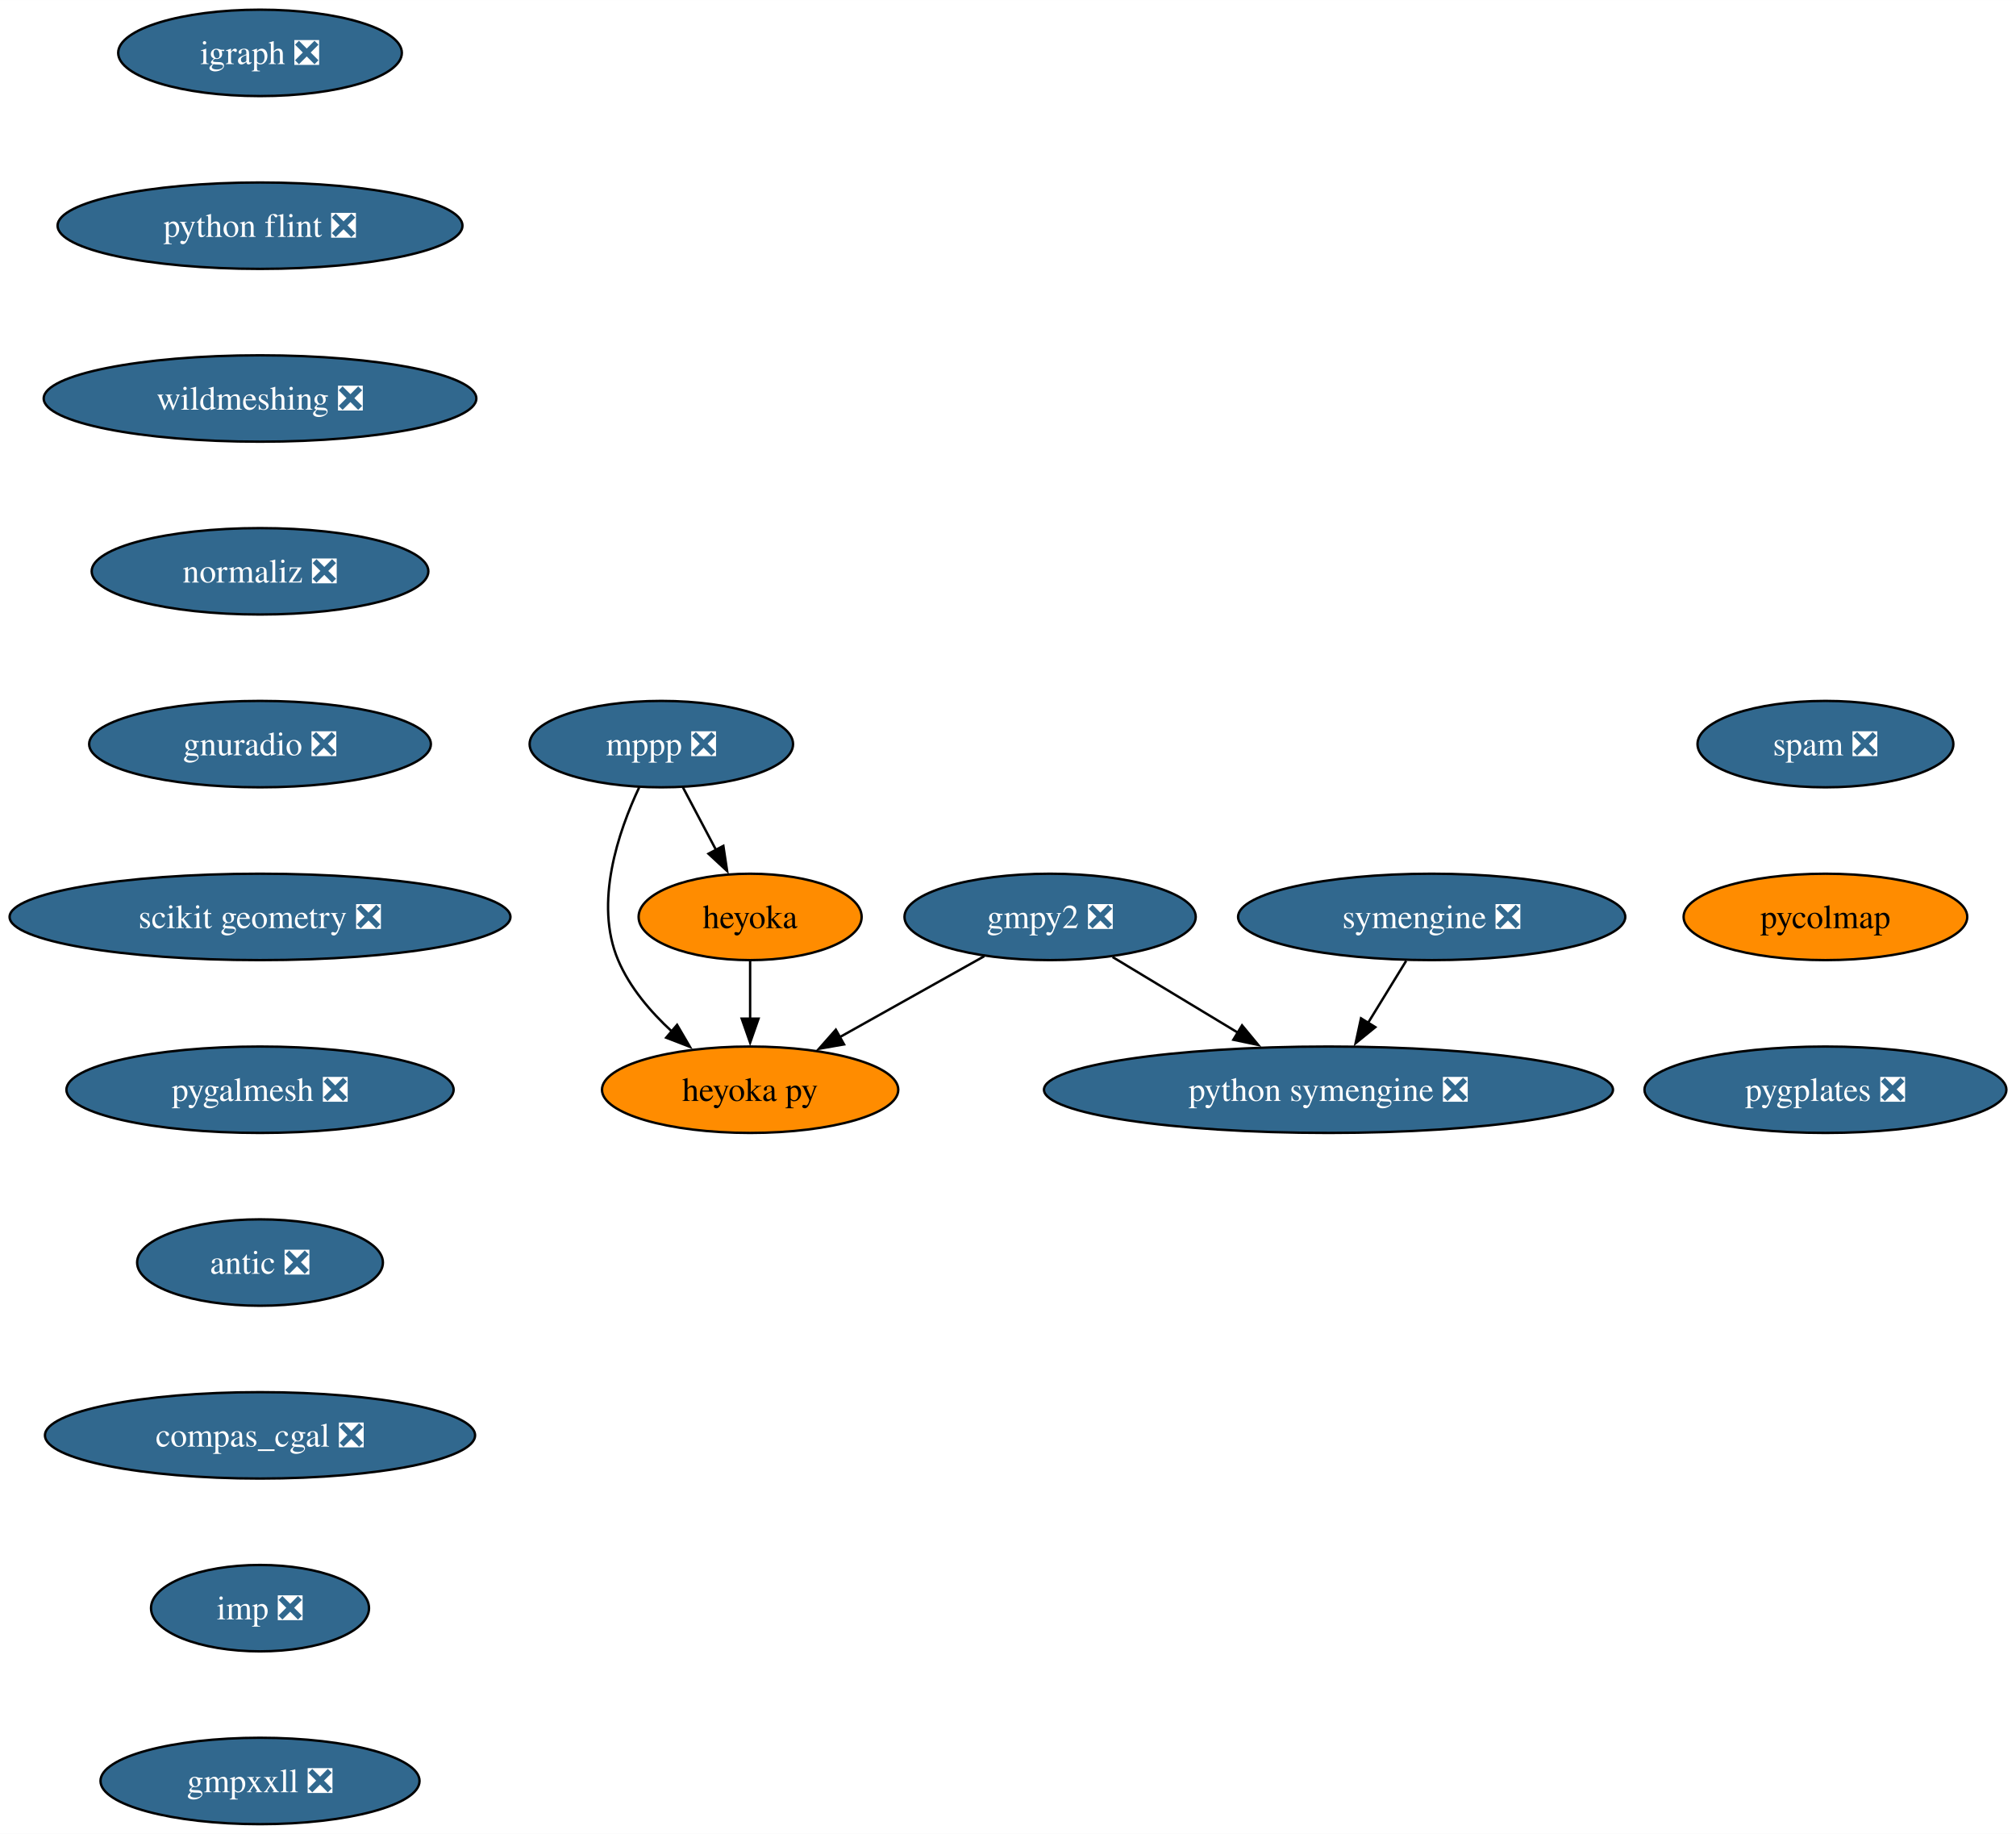
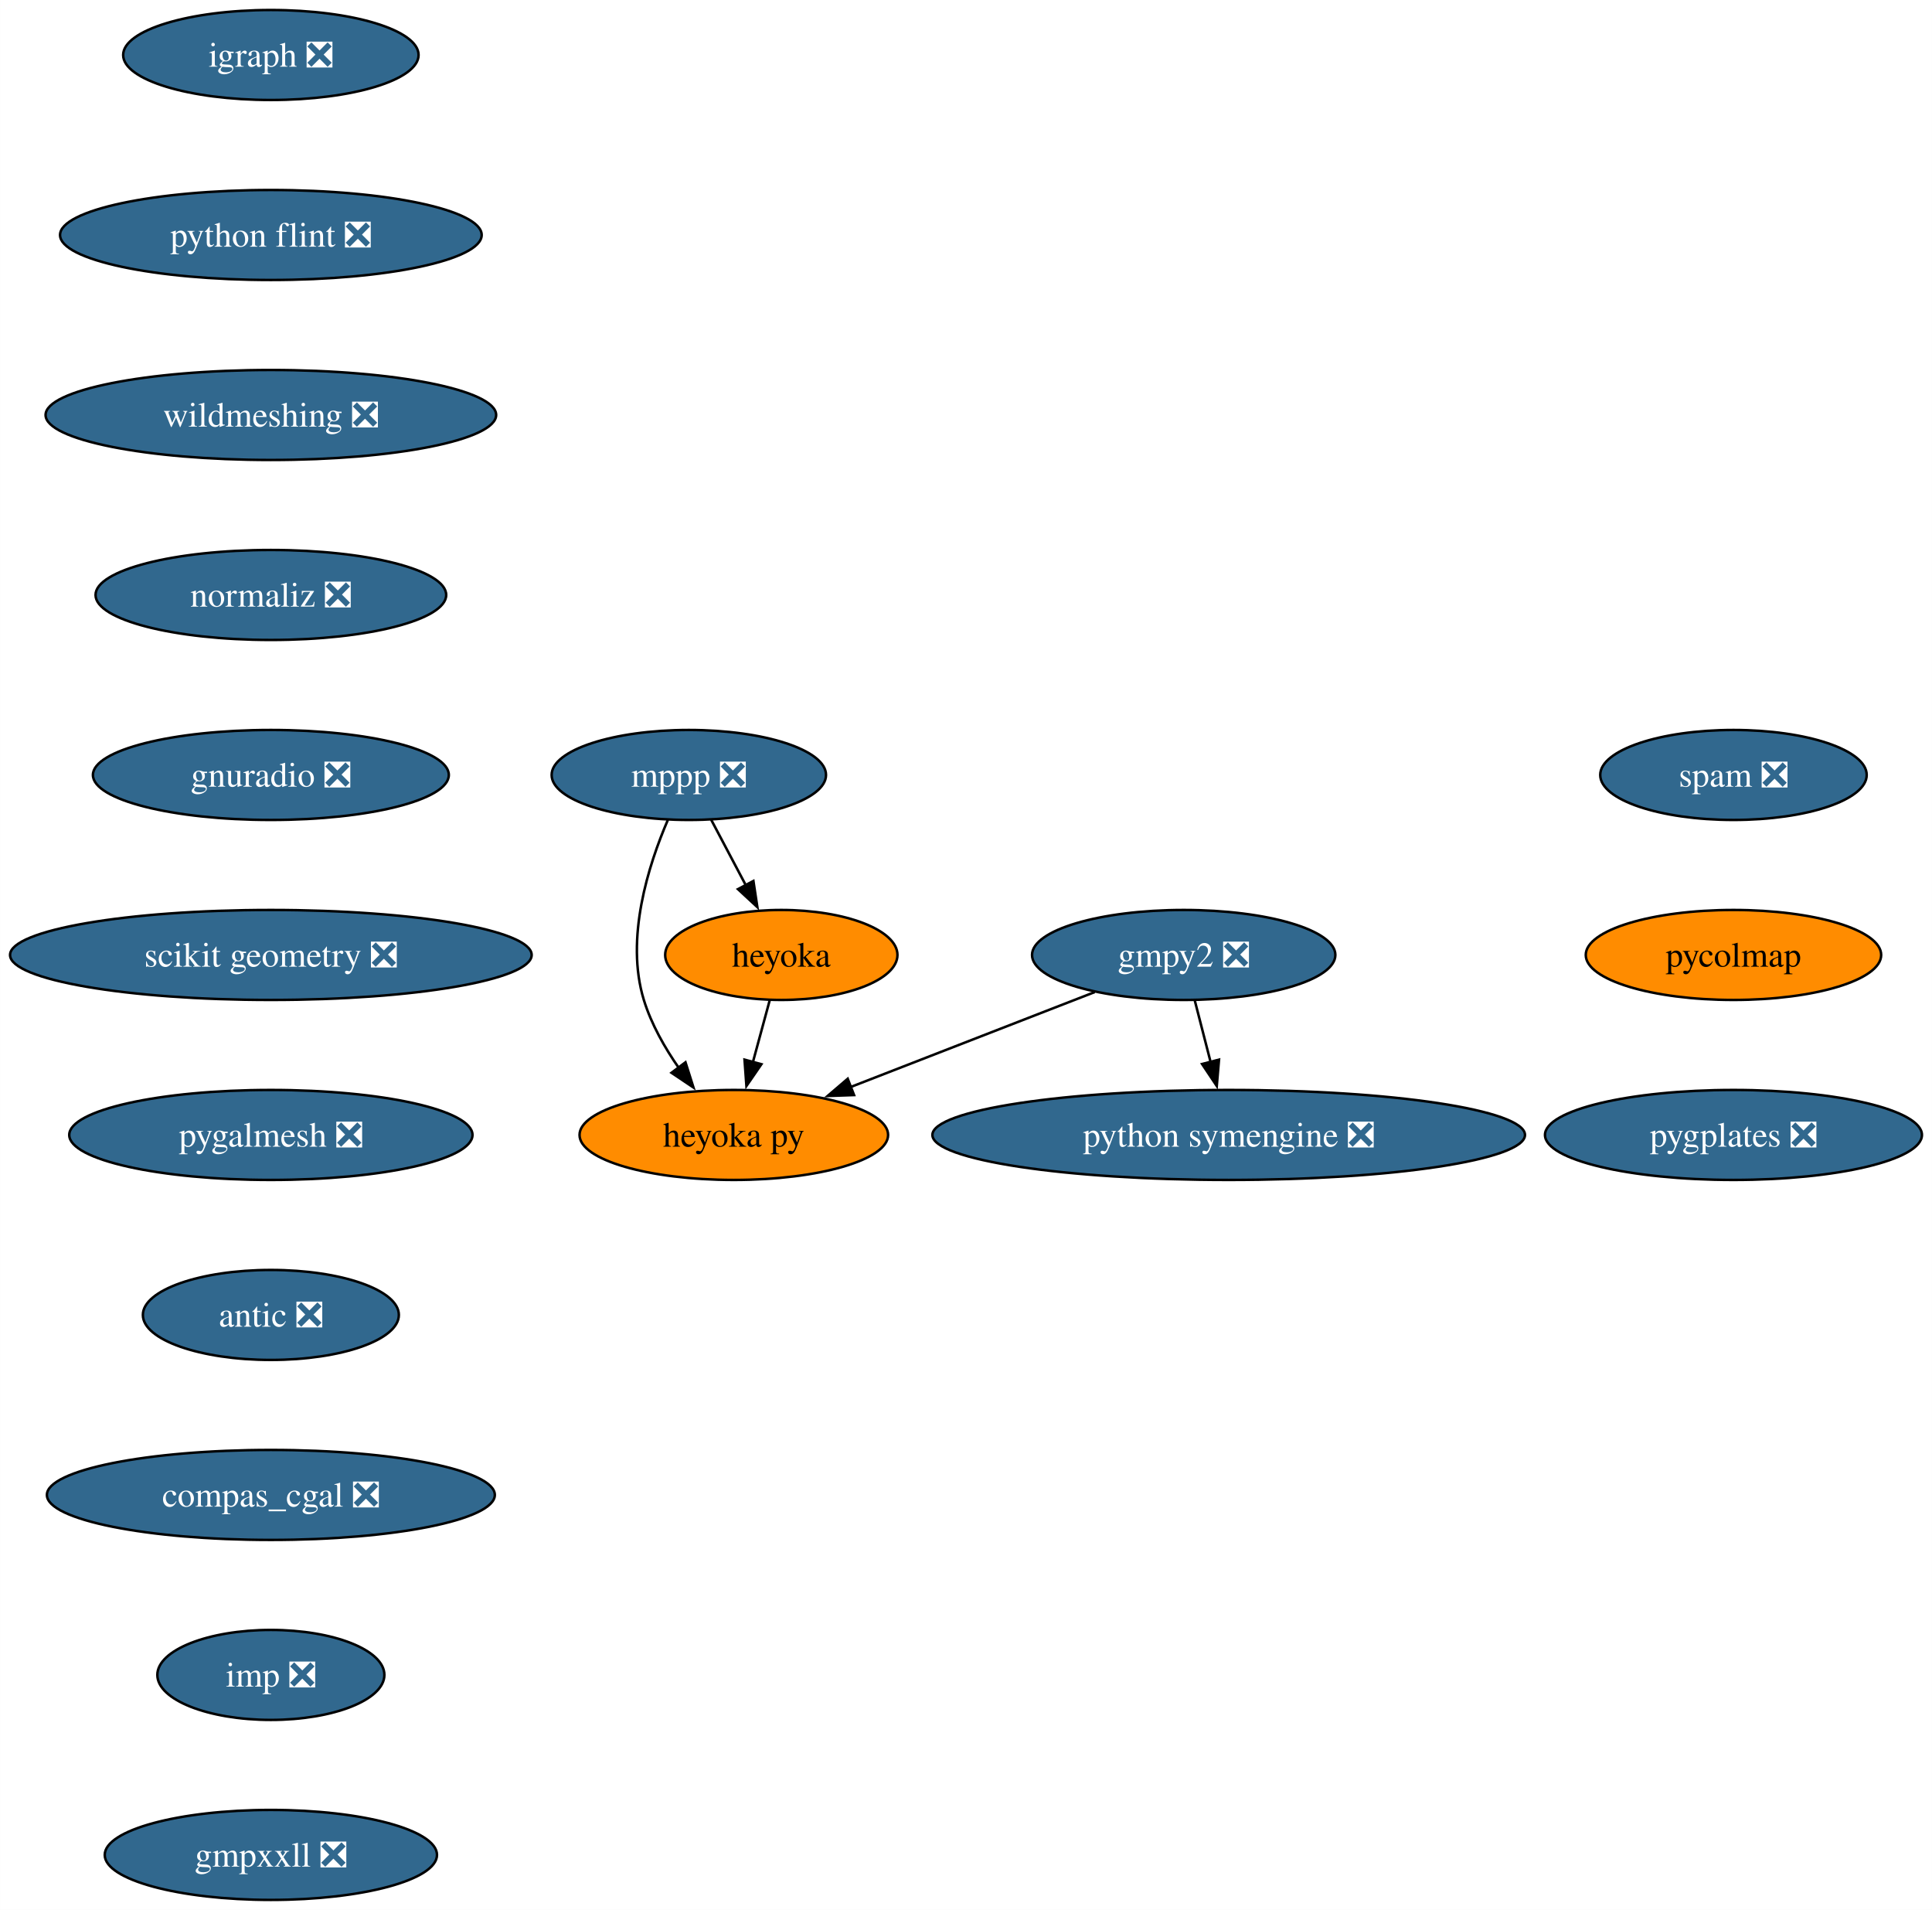
- <svg xmlns="http://www.w3.org/2000/svg" xmlns:xlink="http://www.w3.org/1999/xlink" width="840pt" height="764pt" viewBox="0.00 0.00 840.07 764.00">
+ <svg xmlns="http://www.w3.org/2000/svg" xmlns:xlink="http://www.w3.org/1999/xlink" width="773pt" height="764pt" viewBox="0.00 0.00 772.95 764.00">
  <g id="graph0" class="graph" transform="scale(1 1) rotate(0) translate(4 760)">
-     <polygon fill="white" stroke="none" points="-4,4 -4,-760 836.07,-760 836.07,4 -4,4" />
+     <polygon fill="white" stroke="none" points="-4,4 -4,-760 768.95,-760 768.95,4 -4,4" />
    <g id="node1" class="node">
      <g id="a_node1">
        <a xlink:href="https://github.com/conda-forge/gmpy2-feedstock/pull/43" xlink:title="gmpy2 ❎">
-           <ellipse fill="#31688e" stroke="black" cx="433.58" cy="-378" rx="60.68" ry="18" />
-           <text text-anchor="middle" x="433.58" y="-373.32" font-family="Times,serif" font-size="14.00" fill="white">gmpy2 ❎</text>
+           <ellipse fill="#31688e" stroke="black" cx="469.58" cy="-378" rx="60.68" ry="18" />
+           <text text-anchor="middle" x="469.58" y="-373.32" font-family="Times,serif" font-size="14.00" fill="white">gmpy2 ❎</text>
        </a>
      </g>
    </g>
    <g id="node2" class="node">
      <g id="a_node2">
        <a xlink:href="https://github.com/conda-forge/python-symengine-feedstock/pull/53" xlink:title="python symengine ❎">
-           <ellipse fill="#31688e" stroke="black" cx="549.58" cy="-306" rx="118.55" ry="18" />
-           <text text-anchor="middle" x="549.58" y="-301.32" font-family="Times,serif" font-size="14.00" fill="white">python symengine ❎</text>
+           <ellipse fill="#31688e" stroke="black" cx="487.58" cy="-306" rx="118.55" ry="18" />
+           <text text-anchor="middle" x="487.58" y="-301.32" font-family="Times,serif" font-size="14.00" fill="white">python symengine ❎</text>
        </a>
      </g>
    </g>
    <g id="edge1" class="edge">
-       <path fill="none" stroke="black" d="M459.62,-361.29C475.03,-351.99 494.82,-340.05 511.91,-329.73" />
-       <polygon fill="black" stroke="black" points="513.56,-332.82 520.32,-324.66 509.94,-326.83 513.56,-332.82" />
+       <path fill="none" stroke="black" d="M474.03,-359.7C475.93,-352.32 478.19,-343.52 480.32,-335.25" />
+       <polygon fill="black" stroke="black" points="483.71,-336.13 482.81,-325.57 476.93,-334.38 483.71,-336.13" />
    </g>
    <g id="node3" class="node">
      <g id="a_node3">
        <a xlink:href="https://github.com/conda-forge/heyoka.py-feedstock" xlink:title="heyoka py">
-           <ellipse fill="#ff8c00" stroke="black" cx="308.58" cy="-306" rx="61.73" ry="18" />
-           <text text-anchor="middle" x="308.58" y="-301.32" font-family="Times,serif" font-size="14.00">heyoka py</text>
+           <ellipse fill="#ff8c00" stroke="black" cx="289.58" cy="-306" rx="61.73" ry="18" />
+           <text text-anchor="middle" x="289.58" y="-301.32" font-family="Times,serif" font-size="14.00">heyoka py</text>
        </a>
      </g>
    </g>
    <g id="edge2" class="edge">
-       <path fill="none" stroke="black" d="M406.15,-361.64C388.48,-351.75 365.29,-338.76 345.95,-327.93" />
-       <polygon fill="black" stroke="black" points="347.71,-324.9 337.27,-323.07 344.29,-331.01 347.71,-324.9" />
+       <path fill="none" stroke="black" d="M434.02,-363.17C405.98,-352.26 366.63,-336.96 336.09,-325.09" />
+       <polygon fill="black" stroke="black" points="337.69,-321.95 327.1,-321.59 335.15,-328.48 337.69,-321.95" />
    </g>
    <g id="node4" class="node">
      <g id="a_node4">
        <a xlink:href="https://github.com/conda-forge/igraph-feedstock/pull/73" xlink:title="igraph ❎">
          <ellipse fill="#31688e" stroke="black" cx="104.35" cy="-738" rx="59.1" ry="18" />
          <text text-anchor="middle" x="104.35" y="-733.33" font-family="Times,serif" font-size="14.00" fill="white">igraph ❎</text>
        </a>
      </g>
    </g>
    <g id="node5" class="node">
      <g id="a_node5">
        <a xlink:href="https://github.com/conda-forge/python-flint-feedstock/pull/40" xlink:title="python flint ❎">
          <ellipse fill="#31688e" stroke="black" cx="104.35" cy="-666" rx="84.35" ry="18" />
          <text text-anchor="middle" x="104.35" y="-661.33" font-family="Times,serif" font-size="14.00" fill="white">python flint ❎</text>
        </a>
      </g>
    </g>
-     <g id="node9" class="node">
-       <g id="a_node9">
+     <g id="node8" class="node">
+       <g id="a_node8">
        <a xlink:href="https://github.com/conda-forge/wildmeshing-feedstock/pull/24" xlink:title="wildmeshing ❎">
          <ellipse fill="#31688e" stroke="black" cx="104.35" cy="-594" rx="90.14" ry="18" />
          <text text-anchor="middle" x="104.35" y="-589.33" font-family="Times,serif" font-size="14.00" fill="white">wildmeshing ❎</text>
        </a>
      </g>
    </g>
    <g id="node6" class="node">
      <g id="a_node6">
        <a xlink:href="https://github.com/conda-forge/mppp-feedstock/pull/60" xlink:title="mppp ❎">
          <ellipse fill="#31688e" stroke="black" cx="271.58" cy="-450" rx="54.89" ry="18" />
          <text text-anchor="middle" x="271.58" y="-445.32" font-family="Times,serif" font-size="14.00" fill="white">mppp ❎</text>
        </a>
      </g>
    </g>
    <g id="edge4" class="edge">
-       <path fill="none" stroke="black" d="M262.36,-432C253.7,-413.63 243.47,-383.79 253.58,-360 258.42,-348.62 267.02,-338.51 276.01,-330.24" />
-       <polygon fill="black" stroke="black" points="278.14,-333.03 283.49,-323.88 273.6,-327.69 278.14,-333.03" />
+       <path fill="none" stroke="black" d="M263.19,-432.02C255.39,-413.93 246.03,-384.56 253.58,-360 256.54,-350.37 261.91,-340.92 267.62,-332.73" />
+       <polygon fill="black" stroke="black" points="270.24,-335.07 273.44,-324.97 264.64,-330.87 270.24,-335.07" />
    </g>
    <g id="node7" class="node">
      <g id="a_node7">
        <a xlink:href="https://github.com/conda-forge/heyoka-feedstock" xlink:title="heyoka">
          <ellipse fill="#ff8c00" stroke="black" cx="308.58" cy="-378" rx="46.47" ry="18" />
          <text text-anchor="middle" x="308.58" y="-373.32" font-family="Times,serif" font-size="14.00">heyoka</text>
        </a>
      </g>
    </g>
    <g id="edge5" class="edge">
      <path fill="none" stroke="black" d="M280.54,-432.05C284.72,-424.14 289.8,-414.54 294.48,-405.69" />
      <polygon fill="black" stroke="black" points="297.42,-407.6 299,-397.13 291.23,-404.33 297.42,-407.6" />
    </g>
    <g id="edge6" class="edge">
-       <path fill="none" stroke="black" d="M308.58,-359.7C308.58,-352.41 308.58,-343.73 308.58,-335.54" />
-       <polygon fill="black" stroke="black" points="312.08,-335.62 308.58,-325.62 305.08,-335.62 312.08,-335.62" />
+       <path fill="none" stroke="black" d="M303.89,-359.7C301.86,-352.24 299.44,-343.32 297.17,-334.97" />
+       <polygon fill="black" stroke="black" points="300.62,-334.3 294.62,-325.57 293.86,-336.13 300.62,-334.3" />
    </g>
-     <g id="node8" class="node">
-       <g id="a_node8">
-         <a xlink:href="https://github.com/conda-forge/symengine-feedstock/pull/55" xlink:title="symengine ❎">
-           <ellipse fill="#31688e" stroke="black" cx="592.58" cy="-378" rx="80.67" ry="18" />
-           <text text-anchor="middle" x="592.58" y="-373.32" font-family="Times,serif" font-size="14.00" fill="white">symengine ❎</text>
-         </a>
-       </g>
-     </g>
-     <g id="edge7" class="edge">
-       <path fill="none" stroke="black" d="M581.95,-359.7C577.16,-351.9 571.4,-342.51 566.06,-333.83" />
-       <polygon fill="black" stroke="black" points="569.1,-332.08 560.88,-325.39 563.13,-335.75 569.1,-332.08" />
-     </g>
-     <g id="node10" class="node">
-       <g id="a_node10">
+     <g id="node9" class="node">
+       <g id="a_node9">
        <a xlink:href="https://github.com/conda-forge/normaliz-feedstock/pull/55" xlink:title="normaliz ❎">
          <ellipse fill="#31688e" stroke="black" cx="104.35" cy="-522" rx="70.15" ry="18" />
          <text text-anchor="middle" x="104.35" y="-517.33" font-family="Times,serif" font-size="14.00" fill="white">normaliz ❎</text>
        </a>
      </g>
    </g>
-     <g id="node11" class="node">
-       <g id="a_node11">
+     <g id="node10" class="node">
+       <g id="a_node10">
        <a xlink:href="https://github.com/conda-forge/gnuradio-feedstock/pull/276" xlink:title="gnuradio ❎">
          <ellipse fill="#31688e" stroke="black" cx="104.35" cy="-450" rx="71.2" ry="18" />
          <text text-anchor="middle" x="104.35" y="-445.32" font-family="Times,serif" font-size="14.00" fill="white">gnuradio ❎</text>
        </a>
      </g>
    </g>
-     <g id="node12" class="node">
-       <g id="a_node12">
+     <g id="node11" class="node">
+       <g id="a_node11">
        <a xlink:href="https://github.com/conda-forge/scikit-geometry-feedstock/pull/18" xlink:title="scikit geometry ❎">
          <ellipse fill="#31688e" stroke="black" cx="104.35" cy="-378" rx="104.35" ry="18" />
          <text text-anchor="middle" x="104.35" y="-373.32" font-family="Times,serif" font-size="14.00" fill="white">scikit geometry ❎</text>
        </a>
      </g>
    </g>
-     <g id="node13" class="node">
-       <g id="a_node13">
+     <g id="node12" class="node">
+       <g id="a_node12">
        <a xlink:href="https://github.com/conda-forge/pygalmesh-feedstock/pull/34" xlink:title="pygalmesh ❎">
          <ellipse fill="#31688e" stroke="black" cx="104.35" cy="-306" rx="80.67" ry="18" />
          <text text-anchor="middle" x="104.35" y="-301.32" font-family="Times,serif" font-size="14.00" fill="white">pygalmesh ❎</text>
        </a>
      </g>
    </g>
-     <g id="node14" class="node">
-       <g id="a_node14">
+     <g id="node13" class="node">
+       <g id="a_node13">
        <a xlink:href="https://github.com/conda-forge/antic-feedstock/pull/13" xlink:title="antic ❎">
          <ellipse fill="#31688e" stroke="black" cx="104.35" cy="-234" rx="51.21" ry="18" />
          <text text-anchor="middle" x="104.35" y="-229.32" font-family="Times,serif" font-size="14.00" fill="white">antic ❎</text>
        </a>
      </g>
    </g>
-     <g id="node15" class="node">
-       <g id="a_node15">
+     <g id="node14" class="node">
+       <g id="a_node14">
        <a xlink:href="https://github.com/conda-forge/compas_cgal-feedstock/pull/31" xlink:title="compas_cgal ❎">
          <ellipse fill="#31688e" stroke="black" cx="104.35" cy="-162" rx="89.61" ry="18" />
          <text text-anchor="middle" x="104.35" y="-157.32" font-family="Times,serif" font-size="14.00" fill="white">compas_cgal ❎</text>
        </a>
      </g>
    </g>
-     <g id="node16" class="node">
-       <g id="a_node16">
+     <g id="node15" class="node">
+       <g id="a_node15">
        <a xlink:href="https://github.com/conda-forge/imp-feedstock/pull/51" xlink:title="imp ❎">
          <ellipse fill="#31688e" stroke="black" cx="104.35" cy="-90" rx="45.42" ry="18" />
          <text text-anchor="middle" x="104.35" y="-85.33" font-family="Times,serif" font-size="14.00" fill="white">imp ❎</text>
        </a>
      </g>
    </g>
-     <g id="node17" class="node">
-       <g id="a_node17">
+     <g id="node16" class="node">
+       <g id="a_node16">
        <a xlink:href="https://github.com/conda-forge/gmpxxll-feedstock/pull/1" xlink:title="gmpxxll ❎">
          <ellipse fill="#31688e" stroke="black" cx="104.35" cy="-18" rx="66.47" ry="18" />
          <text text-anchor="middle" x="104.35" y="-13.32" font-family="Times,serif" font-size="14.00" fill="white">gmpxxll ❎</text>
        </a>
      </g>
    </g>
+     <g id="node17" class="node">
+       <g id="a_node17">
+         <a xlink:href="https://github.com/conda-forge/spam-feedstock/pull/7" xlink:title="spam ❎">
+           <ellipse fill="#31688e" stroke="black" cx="689.54" cy="-450" rx="53.31" ry="18" />
+           <text text-anchor="middle" x="689.54" y="-445.32" font-family="Times,serif" font-size="14.00" fill="white">spam ❎</text>
+         </a>
+       </g>
+     </g>
    <g id="node18" class="node">
      <g id="a_node18">
-         <a xlink:href="https://github.com/conda-forge/spam-feedstock/pull/7" xlink:title="spam ❎">
-           <ellipse fill="#31688e" stroke="black" cx="756.66" cy="-450" rx="53.31" ry="18" />
-           <text text-anchor="middle" x="756.66" y="-445.32" font-family="Times,serif" font-size="14.00" fill="white">spam ❎</text>
+         <a xlink:href="https://github.com/conda-forge/pycolmap-feedstock" xlink:title="pycolmap">
+           <ellipse fill="#ff8c00" stroke="black" cx="689.54" cy="-378" rx="59.1" ry="18" />
+           <text text-anchor="middle" x="689.54" y="-373.32" font-family="Times,serif" font-size="14.00">pycolmap</text>
        </a>
      </g>
    </g>
    <g id="node19" class="node">
      <g id="a_node19">
-         <a xlink:href="https://github.com/conda-forge/pycolmap-feedstock" xlink:title="pycolmap">
-           <ellipse fill="#ff8c00" stroke="black" cx="756.66" cy="-378" rx="59.1" ry="18" />
-           <text text-anchor="middle" x="756.66" y="-373.32" font-family="Times,serif" font-size="14.00">pycolmap</text>
-         </a>
-       </g>
-     </g>
-     <g id="node20" class="node">
-       <g id="a_node20">
        <a xlink:href="https://github.com/conda-forge/pygplates-feedstock/pull/27" xlink:title="pygplates ❎">
-           <ellipse fill="#31688e" stroke="black" cx="756.66" cy="-306" rx="75.41" ry="18" />
-           <text text-anchor="middle" x="756.66" y="-301.32" font-family="Times,serif" font-size="14.00" fill="white">pygplates ❎</text>
+           <ellipse fill="#31688e" stroke="black" cx="689.54" cy="-306" rx="75.41" ry="18" />
+           <text text-anchor="middle" x="689.54" y="-301.32" font-family="Times,serif" font-size="14.00" fill="white">pygplates ❎</text>
        </a>
      </g>
    </g>
  </g>
</svg>
